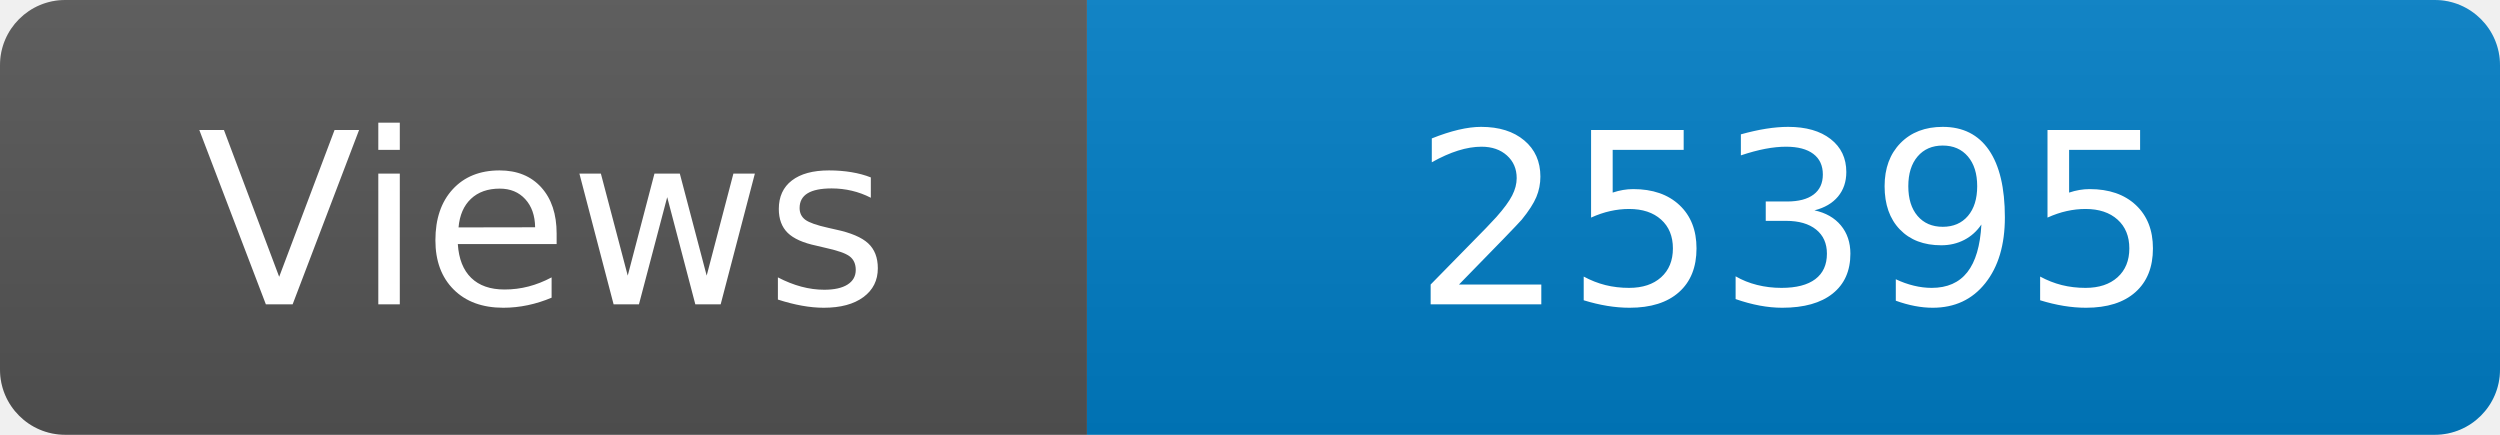
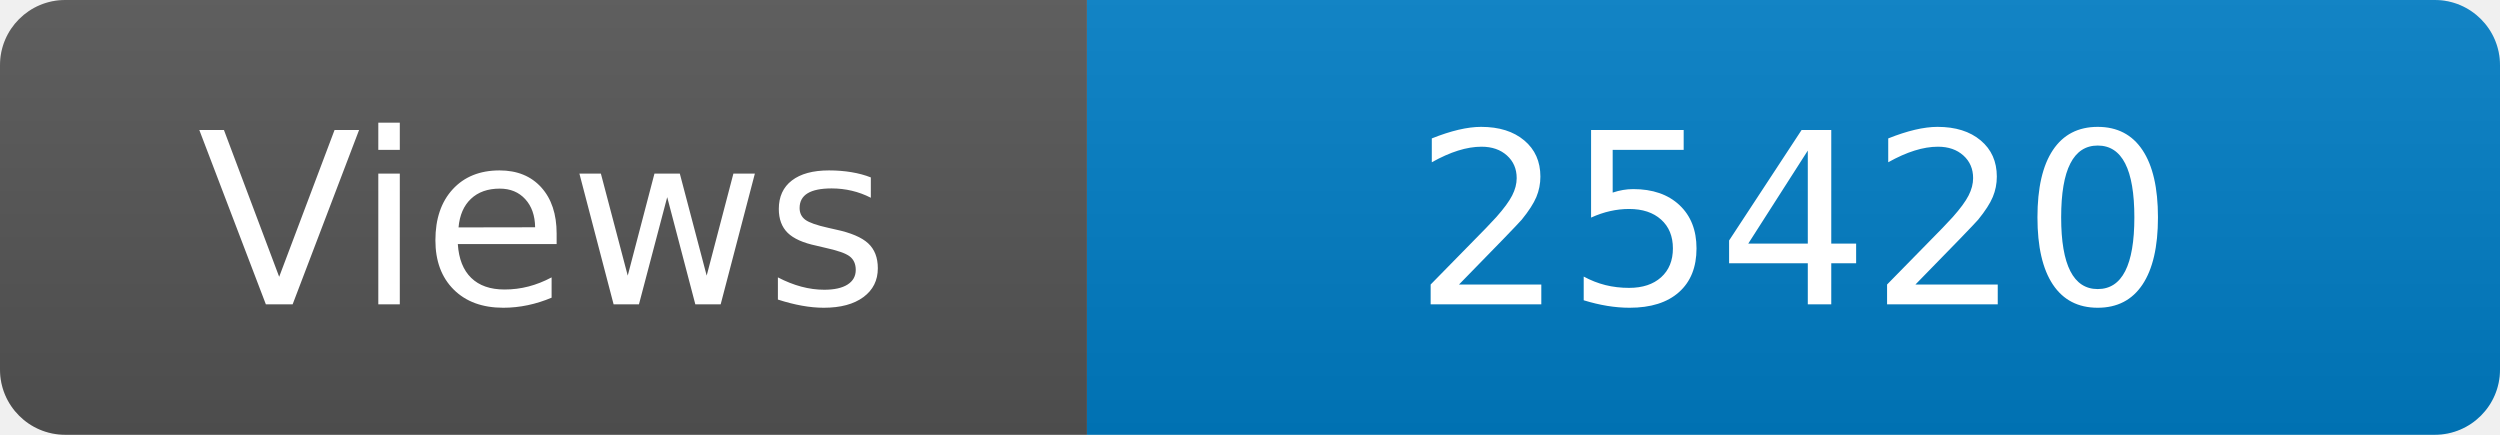
<svg xmlns="http://www.w3.org/2000/svg" width="115" height="20" role="img" aria-label="Maintained?: yes">
  <linearGradient id="s" x2="0" y2="100%">
    <stop offset="0" stop-color="#bbb" stop-opacity=".1" />
    <stop offset="1" stop-opacity=".1" />
  </linearGradient>
  <clipPath id="r">
    <rect width="115" height="20" rx="3" fill="#fff" />
  </clipPath>
  <g clip-path="url(#r)">
    <rect width="50" height="20" fill="#555" />
    <rect x="50" width="160" height="20" fill="#007ec6" />
    <rect width="115" height="20" fill="url(#s)" />
  </g>
  <g fill="#fff" text-anchor="middle" font-family="Verdana,Geneva,DejaVu Sans,sans-serif" font-size="110">
    <text x="250" y="140" transform="scale(.1)" fill="#fff">Views</text>
-     <text x="825" y="140" transform="scale(.1)" fill="#fff">25395</text>
+     <text x="825" y="140" transform="scale(.1)" fill="#fff">25420</text>
  </g>
</svg>
